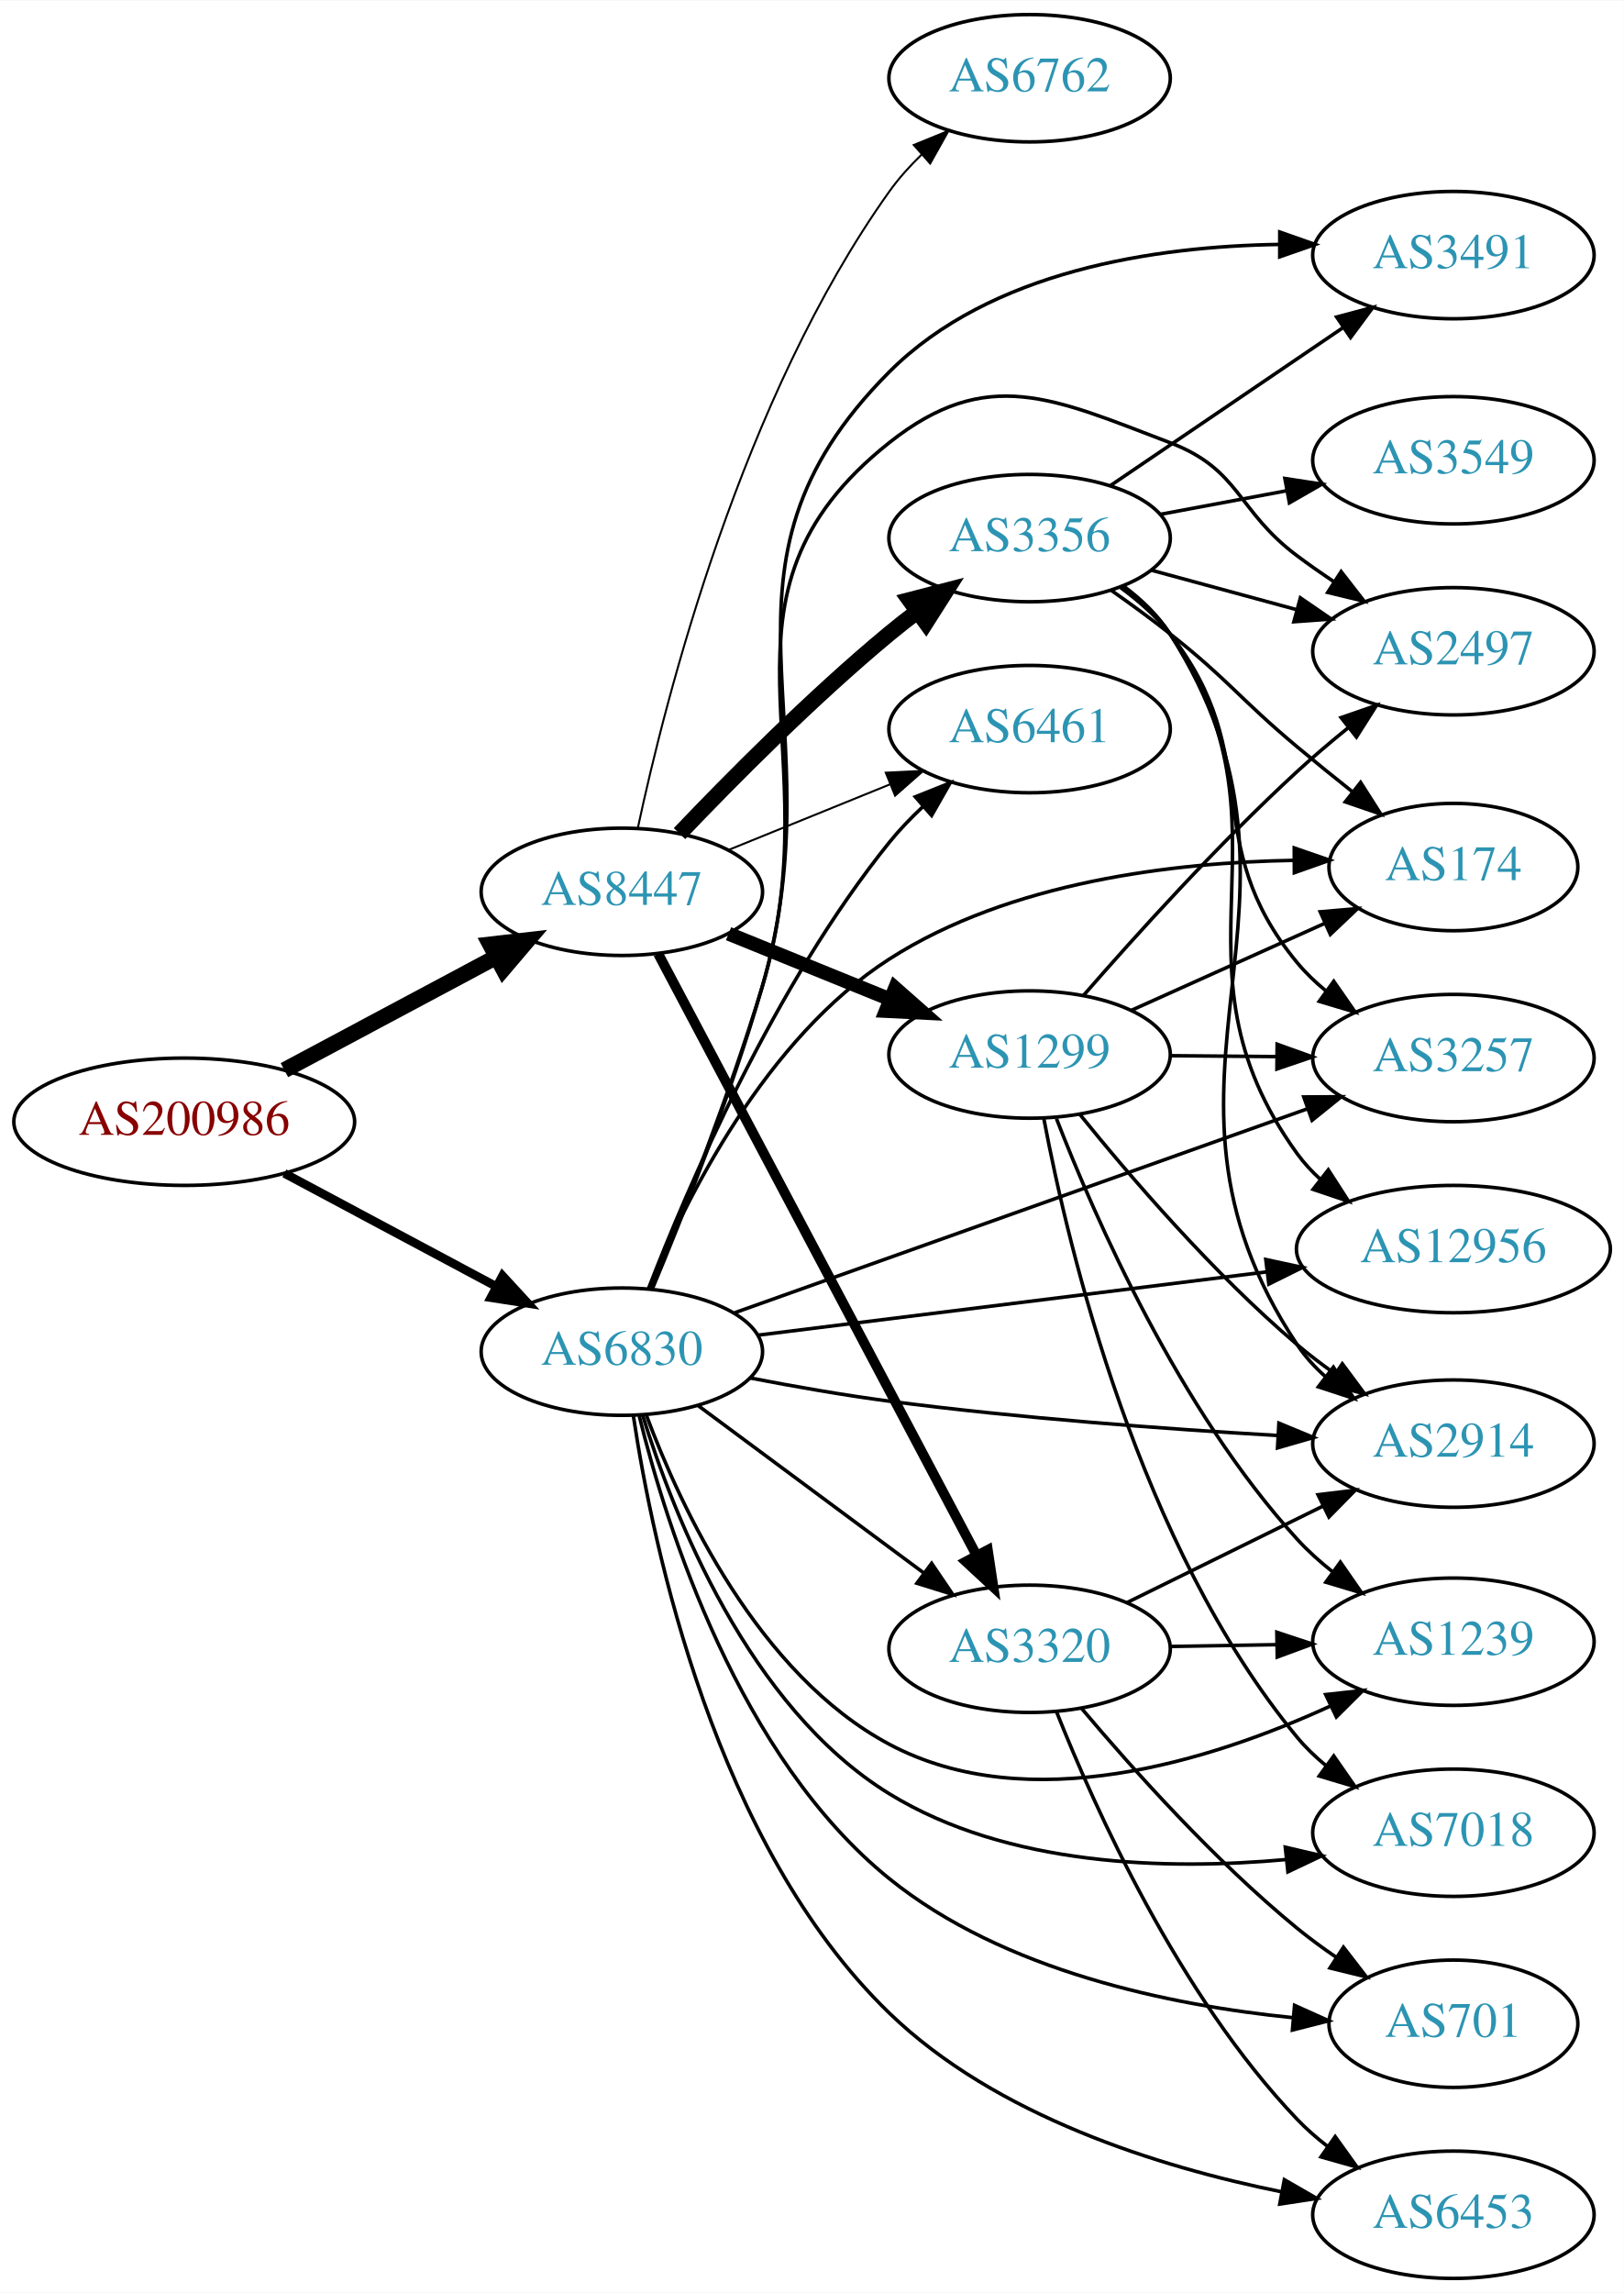
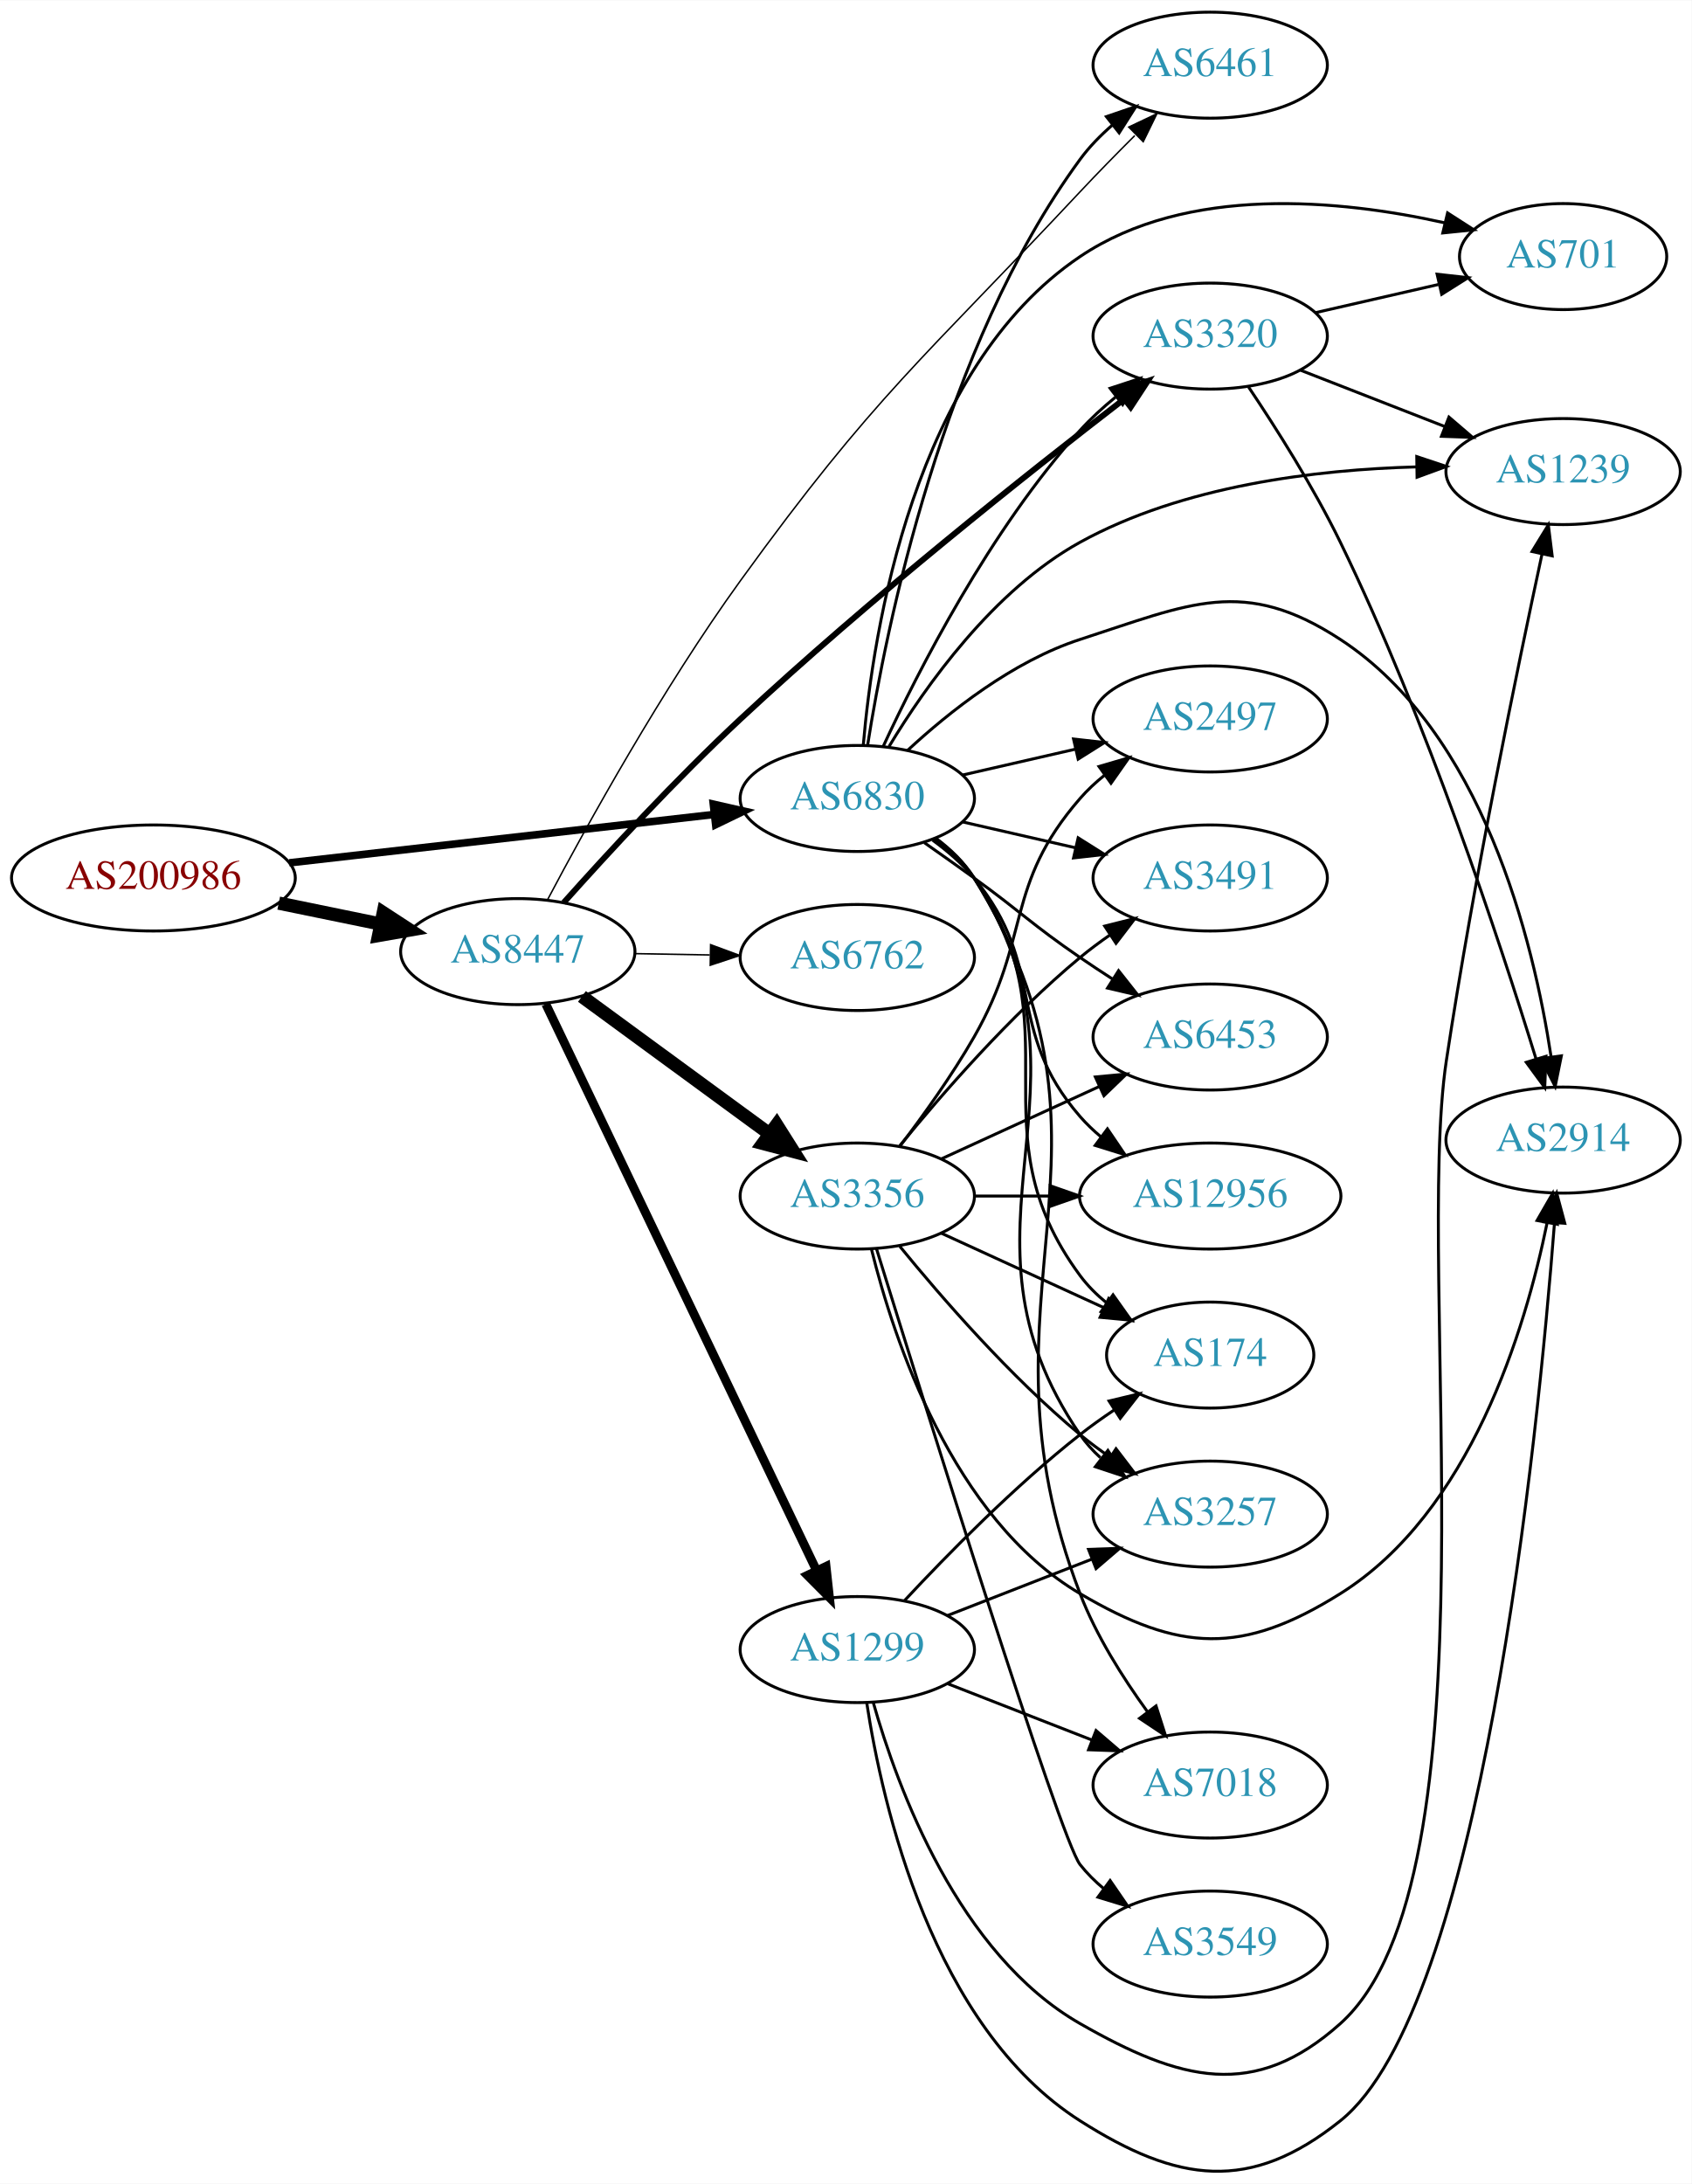
- <svg xmlns="http://www.w3.org/2000/svg" xmlns:xlink="http://www.w3.org/1999/xlink" width="459pt" height="648pt" viewBox="0.00 0.00 459.17 648.00">
-   <g id="graph0" class="graph" transform="scale(1 1) rotate(0) translate(4 644)">
-     <polygon fill="white" stroke="none" points="-4,4 -4,-644 455.17,-644 455.17,4 -4,4" />
+ <svg xmlns="http://www.w3.org/2000/svg" xmlns:xlink="http://www.w3.org/1999/xlink" width="574pt" height="741pt" viewBox="0.00 0.00 574.46 741.34">
+   <g id="graph0" class="graph" transform="scale(1 1) rotate(0) translate(4 737.337)">
+     <polygon fill="white" stroke="none" points="-4,4 -4,-737.337 570.463,-737.337 570.463,4 -4,4" />
    <g id="node1" class="node">
      <g id="a_node1">
        <a xlink:href="/asn/200986" xlink:title="AS200986 ~ D Swarovski Tourism Service GmbH [AT]">
-           <ellipse fill="#ffffff" stroke="black" cx="48.096" cy="-327" rx="48.192" ry="18" />
-           <text text-anchor="middle" x="48.096" y="-323.3" font-family="Times,serif" font-size="14.00" fill="#880000">AS200986</text>
+           <ellipse fill="#ffffff" stroke="black" cx="48.096" cy="-439.337" rx="48.192" ry="18" />
+           <text text-anchor="middle" x="48.096" y="-435.637" font-family="Times,serif" font-size="14.00" fill="#880000">AS200986</text>
        </a>
      </g>
    </g>
    <g id="node2" class="node">
      <g id="a_node2">
        <a xlink:href="/asn/6830" xlink:title="AS6830 ~ LGI-UPC [AT]">
-           <ellipse fill="#ffffff" stroke="black" cx="171.838" cy="-262" rx="39.794" ry="18" />
-           <text text-anchor="middle" x="171.838" y="-258.3" font-family="Times,serif" font-size="14.00" fill="#2c94b3">AS6830</text>
+           <ellipse fill="#ffffff" stroke="black" cx="287.131" cy="-466.337" rx="39.794" ry="18" />
+           <text text-anchor="middle" x="287.131" y="-462.637" font-family="Times,serif" font-size="14.00" fill="#2c94b3">AS6830</text>
        </a>
      </g>
    </g>
    <g id="edge1" class="edge">
-       <path fill="none" stroke="black" stroke-width="2.455" d="M76.417,-312.413C94.129,-302.956 117.353,-290.556 136.336,-280.421" />
-       <polygon fill="black" stroke="black" stroke-width="2.455" points="138.099,-283.448 145.272,-275.65 134.802,-277.273 138.099,-283.448" />
+       <path fill="none" stroke="black" stroke-width="2.571" d="M94.238,-444.48C135.561,-449.186 196.503,-456.128 238.57,-460.92" />
+       <polygon fill="black" stroke="black" stroke-width="2.571" points="238.237,-464.405 248.569,-462.059 239.029,-457.45 238.237,-464.405" />
    </g>
    <g id="node3" class="node">
      <g id="a_node3">
        <a xlink:href="/asn/8447" xlink:title="AS8447 ~ A1 Telekom Austria AG [AT]">
-           <ellipse fill="#ffffff" stroke="black" cx="171.838" cy="-392" rx="39.794" ry="18" />
-           <text text-anchor="middle" x="171.838" y="-388.3" font-family="Times,serif" font-size="14.00" fill="#2c94b3">AS8447</text>
+           <ellipse fill="#ffffff" stroke="black" cx="171.838" cy="-414.337" rx="39.794" ry="18" />
+           <text text-anchor="middle" x="171.838" y="-410.637" font-family="Times,serif" font-size="14.00" fill="#2c94b3">AS8447</text>
        </a>
      </g>
    </g>
    <g id="edge2" class="edge">
-       <path fill="none" stroke="black" stroke-width="4.5" d="M76.417,-341.587C94.129,-351.044 117.353,-363.444 136.336,-373.579" />
-       <polygon fill="black" stroke="black" stroke-width="4.5" points="134.596,-377.113 145.272,-378.35 138.305,-370.166 134.596,-377.113" />
+       <path fill="none" stroke="black" stroke-width="4.5" d="M90.652,-430.804C101.727,-428.53 113.754,-426.06 125.042,-423.742" />
+       <polygon fill="black" stroke="black" stroke-width="4.5" points="126.15,-427.534 135.153,-421.665 124.565,-419.82 126.15,-427.534" />
    </g>
    <g id="node4" class="node">
      <g id="a_node4">
-         <a xlink:href="/asn/3491" xlink:title="AS3491 ~ PCCW Global, Inc. [US]">
-           <ellipse fill="#ffffff" stroke="black" cx="406.973" cy="-572" rx="39.794" ry="18" />
-           <text text-anchor="middle" x="406.973" y="-568.3" font-family="Times,serif" font-size="14.00" fill="#2c94b3">AS3491</text>
+         <a xlink:href="/asn/6453" xlink:title="AS6453 ~ TATA COMMUNICATIONS (AMERICA) INC [US]">
+           <ellipse fill="#ffffff" stroke="black" cx="406.973" cy="-385.337" rx="39.794" ry="18" />
+           <text text-anchor="middle" x="406.973" y="-381.637" font-family="Times,serif" font-size="14.00" fill="#2c94b3">AS6453</text>
        </a>
      </g>
    </g>
    <g id="edge3" class="edge">
-       <path fill="none" stroke="black" d="M180.391,-279.581C188.878,-299.863 202.624,-334.36 211.484,-365 233.421,-440.863 191.679,-483.124 247.484,-539 276.046,-567.597 322.53,-574.479 357.789,-575.019" />
-       <polygon fill="black" stroke="black" points="357.878,-578.519 367.874,-575.008 357.87,-571.519 357.878,-578.519" />
+       <path fill="none" stroke="black" d="M309.888,-451.328C315.422,-447.458 321.341,-443.273 326.777,-439.337 342.977,-427.609 346.283,-423.648 362.777,-412.337 366.306,-409.918 370.043,-407.449 373.784,-405.035" />
+       <polygon fill="black" stroke="black" points="375.856,-407.866 382.425,-399.553 372.106,-401.955 375.856,-407.866" />
    </g>
    <g id="node5" class="node">
      <g id="a_node5">
-         <a xlink:href="/asn/3257" xlink:title="AS3257 ~ GTT [DE]">
-           <ellipse fill="#ffffff" stroke="black" cx="406.973" cy="-345" rx="39.794" ry="18" />
-           <text text-anchor="middle" x="406.973" y="-341.3" font-family="Times,serif" font-size="14.00" fill="#2c94b3">AS3257</text>
+         <a xlink:href="/asn/2914" xlink:title="AS2914 ~ NTT America, Inc. [US]">
+           <ellipse fill="#ffffff" stroke="black" cx="526.816" cy="-350.337" rx="39.794" ry="18" />
+           <text text-anchor="middle" x="526.816" y="-346.637" font-family="Times,serif" font-size="14.00" fill="#2c94b3">AS2914</text>
        </a>
      </g>
    </g>
    <g id="edge4" class="edge">
-       <path fill="none" stroke="black" d="M203.797,-273.022C245.454,-287.853 319.621,-314.257 365.613,-330.631" />
-       <polygon fill="black" stroke="black" points="364.663,-334.008 375.258,-334.065 367.011,-327.414 364.663,-334.008" />
+       <path fill="none" stroke="black" d="M304.186,-482.644C318.247,-495.678 339.952,-512.947 362.777,-520.337 400.152,-532.439 418.277,-541.818 451.17,-520.337 499.501,-488.774 516.741,-418.181 522.739,-378.609" />
+       <polygon fill="black" stroke="black" points="526.225,-378.944 524.12,-368.56 519.29,-377.991 526.225,-378.944" />
    </g>
    <g id="node6" class="node">
      <g id="a_node6">
-         <a xlink:href="/asn/1239" xlink:title="AS1239 ~ Sprint [US]">
-           <ellipse fill="#ffffff" stroke="black" cx="406.973" cy="-180" rx="39.794" ry="18" />
-           <text text-anchor="middle" x="406.973" y="-176.3" font-family="Times,serif" font-size="14.00" fill="#2c94b3">AS1239</text>
+         <a xlink:href="/asn/3320" xlink:title="AS3320 ~ DTAG [DE]">
+           <ellipse fill="#ffffff" stroke="black" cx="406.973" cy="-623.337" rx="39.794" ry="18" />
+           <text text-anchor="middle" x="406.973" y="-619.637" font-family="Times,serif" font-size="14.00" fill="#2c94b3">AS3320</text>
        </a>
      </g>
    </g>
    <g id="edge5" class="edge">
-       <path fill="none" stroke="black" d="M178.752,-244.089C188.431,-218.066 210.384,-170.759 247.484,-151 286.808,-130.056 338.551,-146.4 372.037,-161.74" />
-       <polygon fill="black" stroke="black" points="370.859,-165.056 381.39,-166.216 373.881,-158.742 370.859,-165.056" />
+       <path fill="none" stroke="black" d="M295.888,-483.929C307.743,-509.513 332.241,-557.61 362.777,-591.337 366.365,-595.301 370.51,-599.092 374.784,-602.591" />
+       <polygon fill="black" stroke="black" points="372.98,-605.619 383.046,-608.925 377.24,-600.063 372.98,-605.619" />
    </g>
    <g id="node7" class="node">
      <g id="a_node7">
-         <a xlink:href="/asn/3320" xlink:title="AS3320 ~ DTAG [DE]">
-           <ellipse fill="#ffffff" stroke="black" cx="287.131" cy="-178" rx="39.794" ry="18" />
-           <text text-anchor="middle" x="287.131" y="-174.3" font-family="Times,serif" font-size="14.00" fill="#2c94b3">AS3320</text>
+         <a xlink:href="/asn/174" xlink:title="AS174 ~ Cogent Communications [US]">
+           <ellipse fill="#ffffff" stroke="black" cx="406.973" cy="-277.337" rx="35.194" ry="18" />
+           <text text-anchor="middle" x="406.973" y="-273.637" font-family="Times,serif" font-size="14.00" fill="#2c94b3">AS174</text>
        </a>
      </g>
    </g>
    <g id="edge6" class="edge">
-       <path fill="none" stroke="black" d="M193.354,-246.788C211.209,-233.55 237.282,-214.219 257.245,-199.417" />
-       <polygon fill="black" stroke="black" points="259.436,-202.15 265.384,-193.382 255.267,-196.527 259.436,-202.15" />
+       <path fill="none" stroke="black" d="M313.29,-452.621C318.355,-448.883 323.21,-444.433 326.777,-439.337 362.391,-388.468 325.874,-354.279 362.777,-304.337 365.32,-300.897 368.444,-297.792 371.839,-295.02" />
+       <polygon fill="black" stroke="black" points="373.978,-297.794 380.106,-289.151 369.926,-292.086 373.978,-297.794" />
    </g>
    <g id="node8" class="node">
      <g id="a_node8">
-         <a xlink:href="/asn/174" xlink:title="AS174 ~ Cogent Communications [US]">
-           <ellipse fill="#ffffff" stroke="black" cx="406.973" cy="-399" rx="35.194" ry="18" />
-           <text text-anchor="middle" x="406.973" y="-395.3" font-family="Times,serif" font-size="14.00" fill="#2c94b3">AS174</text>
+         <a xlink:href="/asn/3257" xlink:title="AS3257 ~ GTT [DE]">
+           <ellipse fill="#ffffff" stroke="black" cx="406.973" cy="-223.337" rx="39.794" ry="18" />
+           <text text-anchor="middle" x="406.973" y="-219.637" font-family="Times,serif" font-size="14.00" fill="#2c94b3">AS3257</text>
        </a>
      </g>
    </g>
    <g id="edge7" class="edge">
-       <path fill="none" stroke="black" d="M179.541,-279.991C189.945,-305.223 212.503,-350.544 247.484,-373 281.614,-394.909 328.125,-400.315 361.929,-400.899" />
-       <polygon fill="black" stroke="black" points="361.971,-404.399 371.984,-400.938 361.998,-397.399 361.971,-404.399" />
+       <path fill="none" stroke="black" d="M313.567,-452.808C318.617,-449.06 323.397,-444.559 326.777,-439.337 373.252,-367.559 314.481,-320.903 362.777,-250.337 364.725,-247.491 367.082,-244.886 369.679,-242.513" />
+       <polygon fill="black" stroke="black" points="372.23,-244.965 378.015,-236.089 367.957,-239.421 372.23,-244.965" />
    </g>
    <g id="node9" class="node">
      <g id="a_node9">
-         <a xlink:href="/asn/701" xlink:title="AS701 ~ UUNET [US]">
-           <ellipse fill="#ffffff" stroke="black" cx="406.973" cy="-72" rx="35.194" ry="18" />
-           <text text-anchor="middle" x="406.973" y="-68.3" font-family="Times,serif" font-size="14.00" fill="#2c94b3">AS701</text>
+         <a xlink:href="/asn/1239" xlink:title="AS1239 ~ Sprint [US]">
+           <ellipse fill="#ffffff" stroke="black" cx="526.816" cy="-577.337" rx="39.794" ry="18" />
+           <text text-anchor="middle" x="526.816" y="-573.637" font-family="Times,serif" font-size="14.00" fill="#2c94b3">AS1239</text>
        </a>
      </g>
    </g>
    <g id="edge8" class="edge">
-       <path fill="none" stroke="black" d="M176.762,-243.788C184.537,-212.206 204.956,-147.374 247.484,-113 279.836,-86.852 326.999,-77.201 361.464,-73.731" />
-       <polygon fill="black" stroke="black" points="362.061,-77.192 371.721,-72.841 361.456,-70.219 362.061,-77.192" />
+       <path fill="none" stroke="black" d="M297.93,-484.025C310.227,-504.384 333.324,-537.097 362.777,-553.337 397.743,-572.618 443.041,-578.009 477.013,-578.925" />
+       <polygon fill="black" stroke="black" points="477.118,-582.427 487.169,-579.076 477.222,-575.427 477.118,-582.427" />
    </g>
    <g id="node10" class="node">
      <g id="a_node10">
-         <a xlink:href="/asn/2914" xlink:title="AS2914 ~ NTT America, Inc. [US]">
-           <ellipse fill="#ffffff" stroke="black" cx="406.973" cy="-236" rx="39.794" ry="18" />
-           <text text-anchor="middle" x="406.973" y="-232.3" font-family="Times,serif" font-size="14.00" fill="#2c94b3">AS2914</text>
+         <a xlink:href="/asn/12956" xlink:title="AS12956 ~ TELXIUS [ES]">
+           <ellipse fill="#ffffff" stroke="black" cx="406.973" cy="-331.337" rx="44.393" ry="18" />
+           <text text-anchor="middle" x="406.973" y="-327.637" font-family="Times,serif" font-size="14.00" fill="#2c94b3">AS12956</text>
        </a>
      </g>
    </g>
    <g id="edge9" class="edge">
-       <path fill="none" stroke="black" d="M208.025,-254.578C220.446,-252.177 234.542,-249.698 247.484,-248 284.11,-243.194 325.769,-240.133 357.182,-238.306" />
-       <polygon fill="black" stroke="black" points="357.632,-241.786 367.421,-237.733 357.241,-234.797 357.632,-241.786" />
+       <path fill="none" stroke="black" d="M312.712,-452.181C317.806,-448.466 322.82,-444.136 326.777,-439.337 351.842,-408.944 336.943,-388.08 362.777,-358.337 364.923,-355.867 367.351,-353.547 369.935,-351.385" />
+       <polygon fill="black" stroke="black" points="372.08,-354.151 378.026,-345.382 367.909,-348.529 372.08,-354.151" />
    </g>
    <g id="node11" class="node">
      <g id="a_node11">
-         <a xlink:href="/asn/7018" xlink:title="AS7018 ~ AT&amp;T Services, Inc. [US]">
-           <ellipse fill="#ffffff" stroke="black" cx="406.973" cy="-126" rx="39.794" ry="18" />
-           <text text-anchor="middle" x="406.973" y="-122.3" font-family="Times,serif" font-size="14.00" fill="#2c94b3">AS7018</text>
+         <a xlink:href="/asn/6461" xlink:title="AS6461 ~ Zayo Bandwidth [US]">
+           <ellipse fill="#ffffff" stroke="black" cx="406.973" cy="-715.337" rx="39.794" ry="18" />
+           <text text-anchor="middle" x="406.973" y="-711.637" font-family="Times,serif" font-size="14.00" fill="#2c94b3">AS6461</text>
        </a>
      </g>
    </g>
    <g id="edge10" class="edge">
-       <path fill="none" stroke="black" d="M177.684,-244.137C186.401,-215.856 207.641,-161.477 247.484,-137 280.922,-116.459 326.149,-115.353 359.731,-118.423" />
-       <polygon fill="black" stroke="black" points="359.438,-121.912 369.753,-119.493 360.181,-114.951 359.438,-121.912" />
+       <path fill="none" stroke="black" d="M290.617,-484.309C296.807,-523.732 315.924,-619.381 362.777,-683.337 365.87,-687.558 369.679,-691.465 373.743,-694.993" />
+       <polygon fill="black" stroke="black" points="371.728,-697.861 381.751,-701.293 376.056,-692.359 371.728,-697.861" />
    </g>
    <g id="node12" class="node">
      <g id="a_node12">
-         <a xlink:href="/asn/6461" xlink:title="AS6461 ~ Zayo Bandwidth [US]">
-           <ellipse fill="#ffffff" stroke="black" cx="287.131" cy="-438" rx="39.794" ry="18" />
-           <text text-anchor="middle" x="287.131" y="-434.3" font-family="Times,serif" font-size="14.00" fill="#2c94b3">AS6461</text>
+         <a xlink:href="/asn/2497" xlink:title="AS2497 ~ Internet Initiative Japan Inc. [JP]">
+           <ellipse fill="#ffffff" stroke="black" cx="406.973" cy="-493.337" rx="39.794" ry="18" />
+           <text text-anchor="middle" x="406.973" y="-489.637" font-family="Times,serif" font-size="14.00" fill="#2c94b3">AS2497</text>
        </a>
      </g>
    </g>
    <g id="edge11" class="edge">
-       <path fill="none" stroke="black" d="M179.331,-279.728C190.361,-308.306 214.779,-365.451 247.484,-406 250.33,-409.528 253.615,-412.944 257.044,-416.147" />
-       <polygon fill="black" stroke="black" points="254.824,-418.855 264.664,-422.782 259.421,-413.576 254.824,-418.855" />
+       <path fill="none" stroke="black" d="M322.85,-474.292C334.85,-477.042 348.471,-480.163 361.164,-483.071" />
+       <polygon fill="black" stroke="black" points="360.566,-486.524 371.095,-485.346 362.129,-479.701 360.566,-486.524" />
    </g>
    <g id="node13" class="node">
      <g id="a_node13">
-         <a xlink:href="/asn/2497" xlink:title="AS2497 ~ Internet Initiative Japan Inc. [JP]">
-           <ellipse fill="#ffffff" stroke="black" cx="406.973" cy="-460" rx="39.794" ry="18" />
-           <text text-anchor="middle" x="406.973" y="-456.3" font-family="Times,serif" font-size="14.00" fill="#2c94b3">AS2497</text>
+         <a xlink:href="/asn/7018" xlink:title="AS7018 ~ AT&amp;T Services, Inc. [US]">
+           <ellipse fill="#ffffff" stroke="black" cx="406.973" cy="-131.337" rx="39.794" ry="18" />
+           <text text-anchor="middle" x="406.973" y="-127.637" font-family="Times,serif" font-size="14.00" fill="#2c94b3">AS7018</text>
        </a>
      </g>
    </g>
    <g id="edge12" class="edge">
-       <path fill="none" stroke="black" d="M180.248,-279.623C188.605,-299.944 202.232,-334.476 211.484,-365 231.873,-432.268 192.415,-475.319 247.484,-519 275.095,-540.9 293.837,-531.524 326.777,-519 346.787,-511.392 345.641,-499.83 362.777,-487 366.122,-484.496 369.704,-481.996 373.322,-479.585" />
-       <polygon fill="black" stroke="black" points="375.227,-482.521 381.731,-474.157 371.431,-476.639 375.227,-482.521" />
+       <path fill="none" stroke="black" d="M313.728,-452.909C318.769,-449.156 323.505,-444.627 326.777,-439.337 384.218,-346.491 323.622,-298.253 362.777,-196.337 368.237,-182.126 377.226,-167.868 385.593,-156.342" />
+       <polygon fill="black" stroke="black" points="388.577,-158.199 391.802,-148.107 382.987,-153.985 388.577,-158.199" />
    </g>
    <g id="node14" class="node">
      <g id="a_node14">
-         <a xlink:href="/asn/12956" xlink:title="AS12956 ~ TELXIUS [ES]">
-           <ellipse fill="#ffffff" stroke="black" cx="406.973" cy="-291" rx="44.393" ry="18" />
-           <text text-anchor="middle" x="406.973" y="-287.3" font-family="Times,serif" font-size="14.00" fill="#2c94b3">AS12956</text>
+         <a xlink:href="/asn/3491" xlink:title="AS3491 ~ PCCW Global, Inc. [US]">
+           <ellipse fill="#ffffff" stroke="black" cx="406.973" cy="-439.337" rx="39.794" ry="18" />
+           <text text-anchor="middle" x="406.973" y="-435.637" font-family="Times,serif" font-size="14.00" fill="#2c94b3">AS3491</text>
        </a>
      </g>
    </g>
    <g id="edge13" class="edge">
-       <path fill="none" stroke="black" d="M210.295,-266.659C249.261,-271.506 310.558,-279.131 354.155,-284.554" />
-       <polygon fill="black" stroke="black" points="353.923,-288.052 364.279,-285.814 354.787,-281.106 353.923,-288.052" />
+       <path fill="none" stroke="black" d="M322.85,-458.383C334.85,-455.633 348.471,-452.512 361.164,-449.604" />
+       <polygon fill="black" stroke="black" points="362.129,-452.974 371.095,-447.329 360.566,-446.151 362.129,-452.974" />
    </g>
    <g id="node15" class="node">
      <g id="a_node15">
-         <a xlink:href="/asn/6453" xlink:title="AS6453 ~ TATA COMMUNICATIONS (AMERICA) INC [US]">
-           <ellipse fill="#ffffff" stroke="black" cx="406.973" cy="-18" rx="39.794" ry="18" />
-           <text text-anchor="middle" x="406.973" y="-14.3" font-family="Times,serif" font-size="14.00" fill="#2c94b3">AS6453</text>
+         <a xlink:href="/asn/701" xlink:title="AS701 ~ UUNET [US]">
+           <ellipse fill="#ffffff" stroke="black" cx="526.816" cy="-650.337" rx="35.194" ry="18" />
+           <text text-anchor="middle" x="526.816" y="-646.637" font-family="Times,serif" font-size="14.00" fill="#2c94b3">AS701</text>
        </a>
      </g>
    </g>
    <g id="edge14" class="edge">
-       <path fill="none" stroke="black" d="M175.097,-243.843C180.63,-206.93 198.208,-122.603 247.484,-75 277.632,-45.877 323.711,-31.497 358.428,-24.48" />
-       <polygon fill="black" stroke="black" points="359.171,-27.902 368.35,-22.611 357.875,-21.023 359.171,-27.902" />
-     </g>
-     <g id="edge17" class="edge">
-       <path fill="none" stroke="black" stroke-width="2.812" d="M182.109,-374.487C201.951,-337.009 248.628,-248.839 272.115,-204.475" />
-       <polygon fill="black" stroke="black" stroke-width="2.812" points="275.305,-205.93 276.89,-195.454 269.118,-202.655 275.305,-205.93" />
+       <path fill="none" stroke="black" d="M289.171,-484.521C292.47,-522.991 306.163,-612.209 362.777,-650.337 399.103,-674.802 451.076,-669.694 486.513,-661.823" />
+       <polygon fill="black" stroke="black" points="487.58,-665.167 496.492,-659.438 485.952,-658.359 487.58,-665.167" />
+     </g>
+     <g id="edge18" class="edge">
+       <path fill="none" stroke="black" stroke-width="2" d="M187.415,-430.957C202.058,-447.359 225.539,-472.879 247.484,-493.337 290.974,-533.88 345.202,-576.874 377.629,-601.851" />
+       <polygon fill="black" stroke="black" stroke-width="2" points="375.712,-604.792 385.777,-608.101 379.972,-599.238 375.712,-604.792" />
    </g>
    <g id="edge19" class="edge">
-       <path fill="none" stroke="black" stroke-width="0.562" d="M202.014,-403.846C215.889,-409.48 232.667,-416.292 247.576,-422.346" />
-       <polygon fill="black" stroke="black" stroke-width="0.562" points="246.472,-425.675 257.054,-426.194 249.105,-419.189 246.472,-425.675" />
+       <path fill="none" stroke="black" stroke-width="0.5" d="M182.015,-432.089C195.229,-457.079 220.953,-503.672 247.484,-540.337 293.148,-603.443 309.522,-615.493 362.777,-672.337 368.678,-678.636 375.204,-685.286 381.357,-691.424" />
+       <polygon fill="black" stroke="black" stroke-width="0.5" points="379.305,-694.317 388.877,-698.86 384.227,-689.34 379.305,-694.317" />
    </g>
    <g id="node16" class="node">
      <g id="a_node16">
        <a xlink:href="/asn/6762" xlink:title="AS6762 ~ TELECOM ITALIA SPARKLE S.p.A. [IT]">
-           <ellipse fill="#ffffff" stroke="black" cx="287.131" cy="-622" rx="39.794" ry="18" />
-           <text text-anchor="middle" x="287.131" y="-618.3" font-family="Times,serif" font-size="14.00" fill="#2c94b3">AS6762</text>
+           <ellipse fill="#ffffff" stroke="black" cx="287.131" cy="-412.337" rx="39.794" ry="18" />
+           <text text-anchor="middle" x="287.131" y="-408.637" font-family="Times,serif" font-size="14.00" fill="#2c94b3">AS6762</text>
        </a>
      </g>
    </g>
    <g id="edge15" class="edge">
-       <path fill="none" stroke="black" stroke-width="0.562" d="M176.384,-410.154C184.231,-446.897 205.762,-531.541 247.484,-590 250.117,-593.689 253.277,-597.201 256.639,-600.454" />
-       <polygon fill="black" stroke="black" stroke-width="0.562" points="254.389,-603.136 264.201,-607.134 259.023,-597.89 254.389,-603.136" />
+       <path fill="none" stroke="black" stroke-width="0.5" d="M211.51,-413.655C219.713,-413.51 228.477,-413.355 237.009,-413.205" />
+       <polygon fill="black" stroke="black" stroke-width="0.5" points="237.312,-416.7 247.248,-413.024 237.188,-409.701 237.312,-416.7" />
    </g>
    <g id="node17" class="node">
      <g id="a_node17">
        <a xlink:href="/asn/3356" xlink:title="AS3356 ~ Level 3 Parent, LLC [US]">
-           <ellipse fill="#ffffff" stroke="black" cx="287.131" cy="-492" rx="39.794" ry="18" />
-           <text text-anchor="middle" x="287.131" y="-488.3" font-family="Times,serif" font-size="14.00" fill="#2c94b3">AS3356</text>
+           <ellipse fill="#ffffff" stroke="black" cx="287.131" cy="-331.337" rx="39.794" ry="18" />
+           <text text-anchor="middle" x="287.131" y="-327.637" font-family="Times,serif" font-size="14.00" fill="#2c94b3">AS3356</text>
        </a>
      </g>
    </g>
    <g id="edge16" class="edge">
-       <path fill="none" stroke="black" stroke-width="4.5" d="M188.143,-408.455C202.756,-423.796 225.712,-446.956 247.484,-465 250.005,-467.089 252.682,-469.184 255.404,-471.233" />
-       <polygon fill="black" stroke="black" stroke-width="4.5" points="253.192,-474.493 263.596,-477.187 257.821,-468.123 253.192,-474.493" />
+       <path fill="none" stroke="black" stroke-width="4.5" d="M193.618,-399.114C211.504,-386.01 237.495,-366.969 257.378,-352.403" />
+       <polygon fill="black" stroke="black" stroke-width="4.5" points="259.743,-355.551 265.483,-346.464 255.089,-349.198 259.743,-355.551" />
    </g>
    <g id="node18" class="node">
      <g id="a_node18">
        <a xlink:href="/asn/1299" xlink:title="AS1299 ~ Telia Carrier [EU]">
-           <ellipse fill="#ffffff" stroke="black" cx="287.131" cy="-346" rx="39.794" ry="18" />
-           <text text-anchor="middle" x="287.131" y="-342.3" font-family="Times,serif" font-size="14.00" fill="#2c94b3">AS1299</text>
-         </a>
-       </g>
-     </g>
-     <g id="edge18" class="edge">
-       <path fill="none" stroke="black" stroke-width="3.938" d="M202.014,-380.154C215.889,-374.52 232.667,-367.708 247.576,-361.654" />
-       <polygon fill="black" stroke="black" stroke-width="3.938" points="249.105,-364.811 257.054,-357.806 246.472,-358.325 249.105,-364.811" />
-     </g>
-     <g id="edge29" class="edge">
-       <path fill="none" stroke="black" d="M327.044,-178.66C336.597,-178.823 346.947,-178.998 356.909,-179.167" />
-       <polygon fill="black" stroke="black" points="357.044,-182.67 367.102,-179.34 357.163,-175.671 357.044,-182.67" />
+           <ellipse fill="#ffffff" stroke="black" cx="287.131" cy="-177.337" rx="39.794" ry="18" />
+           <text text-anchor="middle" x="287.131" y="-173.637" font-family="Times,serif" font-size="14.00" fill="#2c94b3">AS1299</text>
+         </a>
+       </g>
+     </g>
+     <g id="edge17" class="edge">
+       <path fill="none" stroke="black" stroke-width="3" d="M181.353,-396.524C201.044,-355.333 249.824,-253.29 273.216,-204.355" />
+       <polygon fill="black" stroke="black" stroke-width="3" points="276.516,-205.566 277.671,-195.034 270.201,-202.547 276.516,-205.566" />
+     </g>
+     <g id="edge34" class="edge">
+       <path fill="none" stroke="black" d="M419.995,-606.057C429.284,-592.219 442.051,-572.087 451.17,-553.337 480.565,-492.89 505.349,-417.724 517.598,-377.977" />
+       <polygon fill="black" stroke="black" points="521.008,-378.792 520.576,-368.206 514.312,-376.751 521.008,-378.792" />
+     </g>
+     <g id="edge35" class="edge">
+       <path fill="none" stroke="black" d="M437.71,-611.73C452.504,-605.955 470.581,-598.898 486.503,-592.683" />
+       <polygon fill="black" stroke="black" points="488.046,-595.838 496.089,-588.942 485.501,-589.317 488.046,-595.838" />
+     </g>
+     <g id="edge33" class="edge">
+       <path fill="none" stroke="black" d="M442.693,-631.292C455.785,-634.292 470.807,-637.734 484.448,-640.859" />
+       <polygon fill="black" stroke="black" points="484.026,-644.353 494.555,-643.175 485.59,-637.53 484.026,-644.353" />
+     </g>
+     <g id="edge26" class="edge">
+       <path fill="none" stroke="black" d="M315.76,-343.998C331.717,-351.31 351.987,-360.599 369.27,-368.519" />
+       <polygon fill="black" stroke="black" points="367.969,-371.772 378.518,-372.756 370.885,-365.408 367.969,-371.772" />
+     </g>
+     <g id="edge21" class="edge">
+       <path fill="none" stroke="black" d="M291.953,-313.236C299.48,-282.732 319.408,-221.915 362.777,-196.337 396.616,-176.381 417.879,-175.479 451.17,-196.337 495.282,-223.977 513.978,-285.917 521.385,-322.261" />
+       <polygon fill="black" stroke="black" points="517.97,-323.039 523.262,-332.218 524.849,-321.742 517.97,-323.039" />
+     </g>
+     <g id="edge24" class="edge">
+       <path fill="none" stroke="black" d="M315.76,-318.677C332.176,-311.154 353.158,-301.54 370.754,-293.476" />
+       <polygon fill="black" stroke="black" points="372.499,-296.527 380.132,-289.179 369.583,-290.163 372.499,-296.527" />
    </g>
    <g id="edge27" class="edge">
-       <path fill="none" stroke="black" d="M301.895,-161.074C316.1,-144.206 339.419,-118.129 362.777,-99 366.258,-96.149 370.062,-93.365 373.922,-90.734" />
-       <polygon fill="black" stroke="black" points="375.882,-93.635 382.36,-85.251 372.068,-87.765 375.882,-93.635" />
-     </g>
-     <g id="edge28" class="edge">
-       <path fill="none" stroke="black" d="M314.577,-191.016C330.988,-199.094 352.288,-209.577 370.196,-218.391" />
-       <polygon fill="black" stroke="black" points="368.69,-221.551 379.208,-222.826 371.781,-215.27 368.69,-221.551" />
-     </g>
-     <g id="edge30" class="edge">
-       <path fill="none" stroke="black" d="M294.72,-160.277C305.559,-132.96 329.332,-80.062 362.777,-45 365.372,-42.28 368.295,-39.719 371.367,-37.34" />
-       <polygon fill="black" stroke="black" points="373.545,-40.087 379.72,-31.479 369.524,-34.357 373.545,-40.087" />
-     </g>
-     <g id="edge21" class="edge">
-       <path fill="none" stroke="black" d="M310.02,-506.86C328.541,-519.433 355.27,-537.579 375.817,-551.527" />
-       <polygon fill="black" stroke="black" points="373.962,-554.499 384.202,-557.22 377.894,-548.707 373.962,-554.499" />
-     </g>
-     <g id="edge26" class="edge">
-       <path fill="none" stroke="black" d="M312.887,-477.985C317.973,-474.262 322.938,-469.894 326.777,-465 354.132,-430.127 334.539,-406.162 362.777,-372 365.172,-369.103 367.962,-366.424 370.95,-363.97" />
-       <polygon fill="black" stroke="black" points="373.141,-366.705 379.188,-358.005 369.035,-361.035 373.141,-366.705" />
+       <path fill="none" stroke="black" d="M301.55,-314.273C315.665,-296.963 339.079,-269.993 362.777,-250.337 365.994,-247.67 369.494,-245.067 373.065,-242.596" />
+       <polygon fill="black" stroke="black" points="374.988,-245.52 381.421,-237.102 371.143,-239.671 374.988,-245.52" />
+     </g>
+     <g id="edge25" class="edge">
+       <path fill="none" stroke="black" d="M327.044,-331.337C335.146,-331.337 343.821,-331.337 352.348,-331.337" />
+       <polygon fill="black" stroke="black" points="352.625,-334.838 362.625,-331.337 352.625,-327.838 352.625,-334.838" />
+     </g>
+     <g id="edge22" class="edge">
+       <path fill="none" stroke="black" d="M301.592,-348.251C309.485,-358.607 319.335,-372.329 326.777,-385.337 346.342,-419.532 336.943,-436.595 362.777,-466.337 365.242,-469.175 368.079,-471.815 371.097,-474.244" />
+       <polygon fill="black" stroke="black" points="369.207,-477.196 379.375,-480.174 373.283,-471.505 369.207,-477.196" />
    </g>
    <g id="edge23" class="edge">
-       <path fill="none" stroke="black" d="M310.121,-477.299C315.651,-473.423 321.509,-469.158 326.777,-465 343.58,-451.736 346.359,-446.737 362.777,-433 367.773,-428.82 373.175,-424.452 378.412,-420.294" />
-       <polygon fill="black" stroke="black" points="380.73,-422.924 386.423,-413.989 376.4,-417.423 380.73,-422.924" />
-     </g>
-     <g id="edge24" class="edge">
-       <path fill="none" stroke="black" d="M313.61,-478.498C318.658,-474.748 323.425,-470.24 326.777,-465 375.683,-388.55 312.553,-339.59 362.777,-264 364.995,-260.662 367.762,-257.634 370.816,-254.91" />
-       <polygon fill="black" stroke="black" points="373.038,-257.618 378.855,-248.763 368.785,-252.057 373.038,-257.618" />
-     </g>
-     <g id="edge20" class="edge">
-       <path fill="none" stroke="black" d="M321.585,-482.916C334.273,-479.47 348.913,-475.495 362.399,-471.833" />
-       <polygon fill="black" stroke="black" points="363.703,-475.105 372.436,-469.107 361.868,-468.35 363.703,-475.105" />
-     </g>
-     <g id="edge22" class="edge">
-       <path fill="none" stroke="black" d="M313.368,-478.337C318.428,-474.596 323.262,-470.132 326.777,-465 364.79,-409.507 323.358,-372.503 362.777,-318 364.695,-315.349 366.961,-312.9 369.434,-310.65" />
-       <polygon fill="black" stroke="black" points="371.596,-313.402 377.334,-304.496 367.294,-307.88 371.596,-313.402" />
+       <path fill="none" stroke="black" d="M301.55,-348.402C315.665,-365.712 339.079,-392.682 362.777,-412.337 365.994,-415.005 369.494,-417.608 373.065,-420.079" />
+       <polygon fill="black" stroke="black" points="371.143,-423.004 381.421,-425.573 374.988,-417.155 371.143,-423.004" />
    </g>
    <g id="node19" class="node">
      <g id="a_node19">
        <a xlink:href="/asn/3549" xlink:title="AS3549 ~ Level 3 Parent, LLC [US]">
-           <ellipse fill="#ffffff" stroke="black" cx="406.973" cy="-514" rx="39.794" ry="18" />
-           <text text-anchor="middle" x="406.973" y="-510.3" font-family="Times,serif" font-size="14.00" fill="#2c94b3">AS3549</text>
-         </a>
-       </g>
-     </g>
-     <g id="edge25" class="edge">
-       <path fill="none" stroke="black" d="M324.128,-498.72C335.331,-500.812 347.844,-503.148 359.649,-505.352" />
-       <polygon fill="black" stroke="black" points="359.318,-508.85 369.791,-507.245 360.603,-501.969 359.318,-508.85" />
-     </g>
-     <g id="edge34" class="edge">
-       <path fill="none" stroke="black" d="M327.044,-345.67C336.597,-345.589 346.947,-345.501 356.909,-345.416" />
-       <polygon fill="black" stroke="black" points="357.132,-348.915 367.102,-345.33 357.072,-341.915 357.132,-348.915" />
-     </g>
-     <g id="edge36" class="edge">
-       <path fill="none" stroke="black" d="M294.732,-327.869C305.588,-299.898 329.383,-245.63 362.777,-209 365.803,-205.681 369.283,-202.558 372.926,-199.679" />
-       <polygon fill="black" stroke="black" points="375.01,-202.491 381.05,-193.786 370.9,-196.824 375.01,-202.491" />
-     </g>
-     <g id="edge33" class="edge">
-       <path fill="none" stroke="black" d="M316.058,-358.56C332.367,-365.895 353.106,-375.223 370.555,-383.07" />
-       <polygon fill="black" stroke="black" points="369.306,-386.346 379.862,-387.256 372.177,-379.962 369.306,-386.346" />
-     </g>
-     <g id="edge35" class="edge">
-       <path fill="none" stroke="black" d="M301.315,-329.114C315.423,-311.657 338.999,-284.18 362.777,-264 366.074,-261.203 369.667,-258.463 373.326,-255.858" />
-       <polygon fill="black" stroke="black" points="375.563,-258.571 381.879,-250.064 371.637,-252.775 375.563,-258.571" />
+           <ellipse fill="#ffffff" stroke="black" cx="406.973" cy="-77.338" rx="39.794" ry="18" />
+           <text text-anchor="middle" x="406.973" y="-73.638" font-family="Times,serif" font-size="14.00" fill="#2c94b3">AS3549</text>
+         </a>
+       </g>
+     </g>
+     <g id="edge20" class="edge">
+       <path fill="none" stroke="black" d="M293.614,-313.559C309.694,-261.574 356.026,-112.948 362.777,-104.337 365.096,-101.38 367.836,-98.66 370.793,-96.18" />
+       <polygon fill="black" stroke="black" points="372.986,-98.912 378.986,-90.18 368.85,-93.265 372.986,-98.912" />
+     </g>
+     <g id="edge30" class="edge">
+       <path fill="none" stroke="black" d="M290.32,-159.35C295.615,-124.696 312.622,-49.283 362.777,-17.337 395.912,3.767 420.503,7.216 451.17,-17.337 498.9,-55.553 518.189,-248.617 523.871,-321.988" />
+       <polygon fill="black" stroke="black" points="520.406,-322.592 524.64,-332.304 527.387,-322.072 520.406,-322.592" />
    </g>
    <g id="edge32" class="edge">
-       <path fill="none" stroke="black" d="M291.171,-327.829C298.097,-291.147 318.038,-207.141 362.777,-153 365.172,-150.103 367.961,-147.423 370.949,-144.969" />
-       <polygon fill="black" stroke="black" points="373.14,-147.704 379.187,-139.004 369.034,-142.035 373.14,-147.704" />
+       <path fill="none" stroke="black" d="M303.228,-194.05C317.694,-209.573 340.551,-232.857 362.777,-250.337 366.394,-253.182 370.325,-255.986 374.293,-258.648" />
+       <polygon fill="black" stroke="black" points="372.629,-261.739 382.932,-264.209 376.418,-255.853 372.629,-261.739" />
    </g>
    <g id="edge31" class="edge">
-       <path fill="none" stroke="black" d="M302.31,-362.634C316.838,-379.322 340.403,-405.429 362.777,-426 367.278,-430.138 372.231,-434.334 377.129,-438.3" />
-       <polygon fill="black" stroke="black" points="375.214,-441.248 385.228,-444.707 379.557,-435.758 375.214,-441.248" />
+       <path fill="none" stroke="black" d="M317.868,-188.945C332.661,-194.72 350.739,-201.777 366.66,-207.991" />
+       <polygon fill="black" stroke="black" points="365.658,-211.357 376.246,-211.733 368.204,-204.837 365.658,-211.357" />
+     </g>
+     <g id="edge29" class="edge">
+       <path fill="none" stroke="black" d="M292.561,-159.343C300.792,-130.3 321.489,-73.962 362.777,-50.337 396.876,-30.827 421.91,-24.122 451.17,-50.337 505.618,-99.121 476.226,-305.056 487.17,-377.337 496.509,-439.022 511.329,-510.668 519.641,-549.252" />
+       <polygon fill="black" stroke="black" points="516.263,-550.192 521.803,-559.223 523.104,-548.708 516.263,-550.192" />
+     </g>
+     <g id="edge28" class="edge">
+       <path fill="none" stroke="black" d="M317.868,-165.73C332.661,-159.955 350.739,-152.898 366.66,-146.683" />
+       <polygon fill="black" stroke="black" points="368.204,-149.838 376.246,-142.942 365.658,-143.317 368.204,-149.838" />
    </g>
  </g>
</svg>
